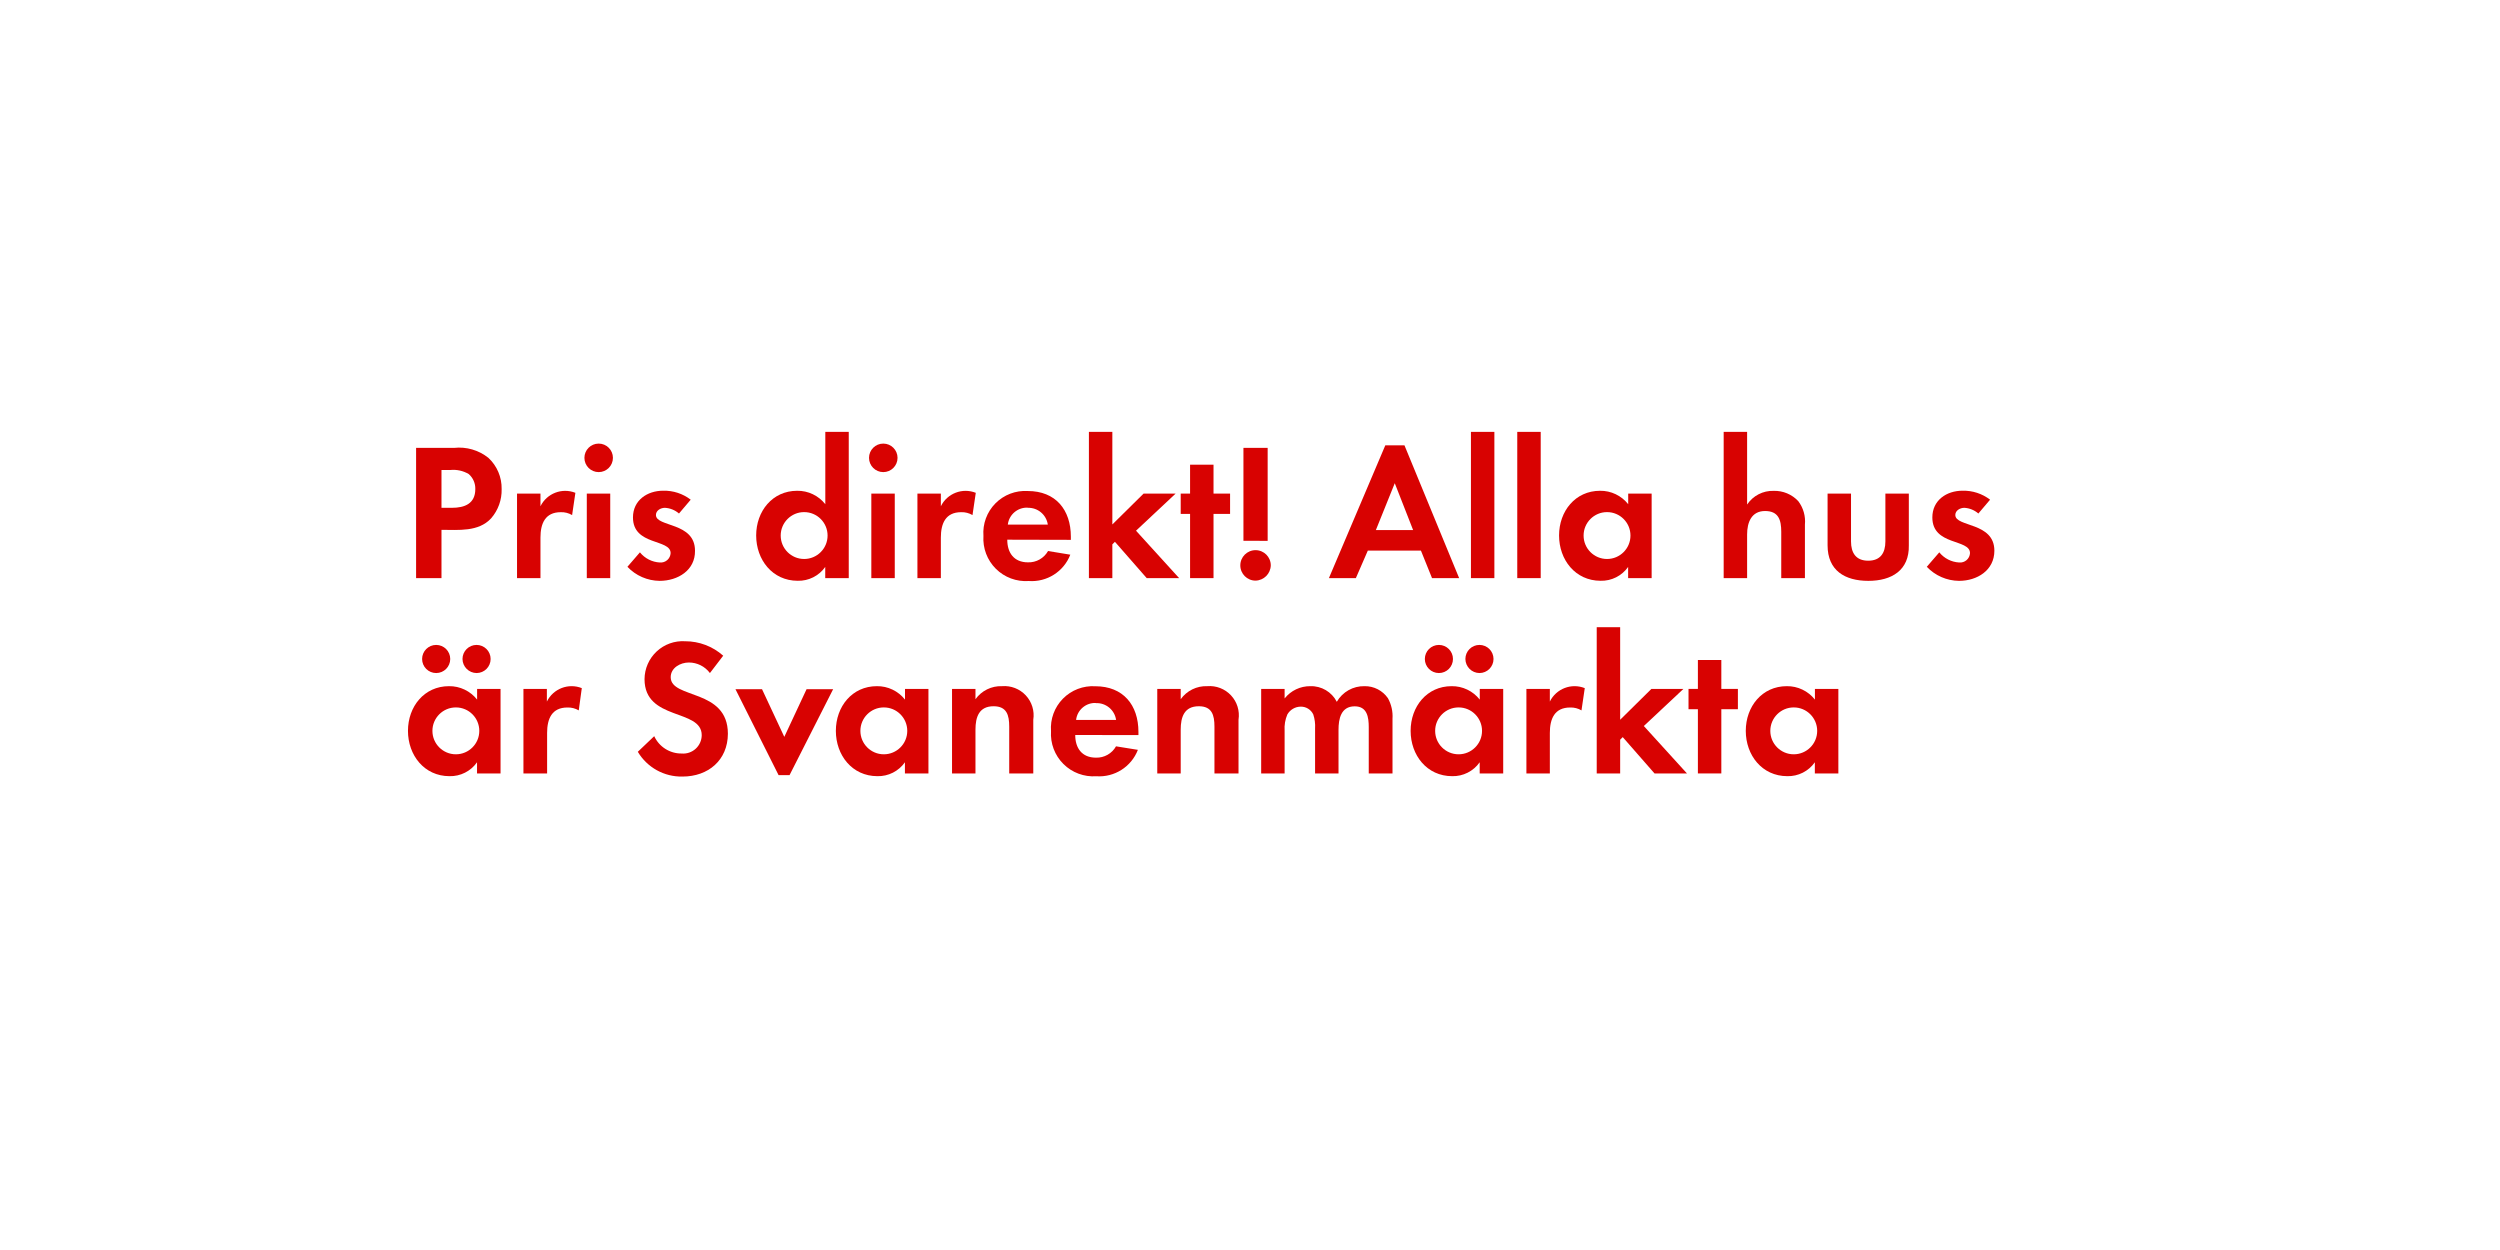
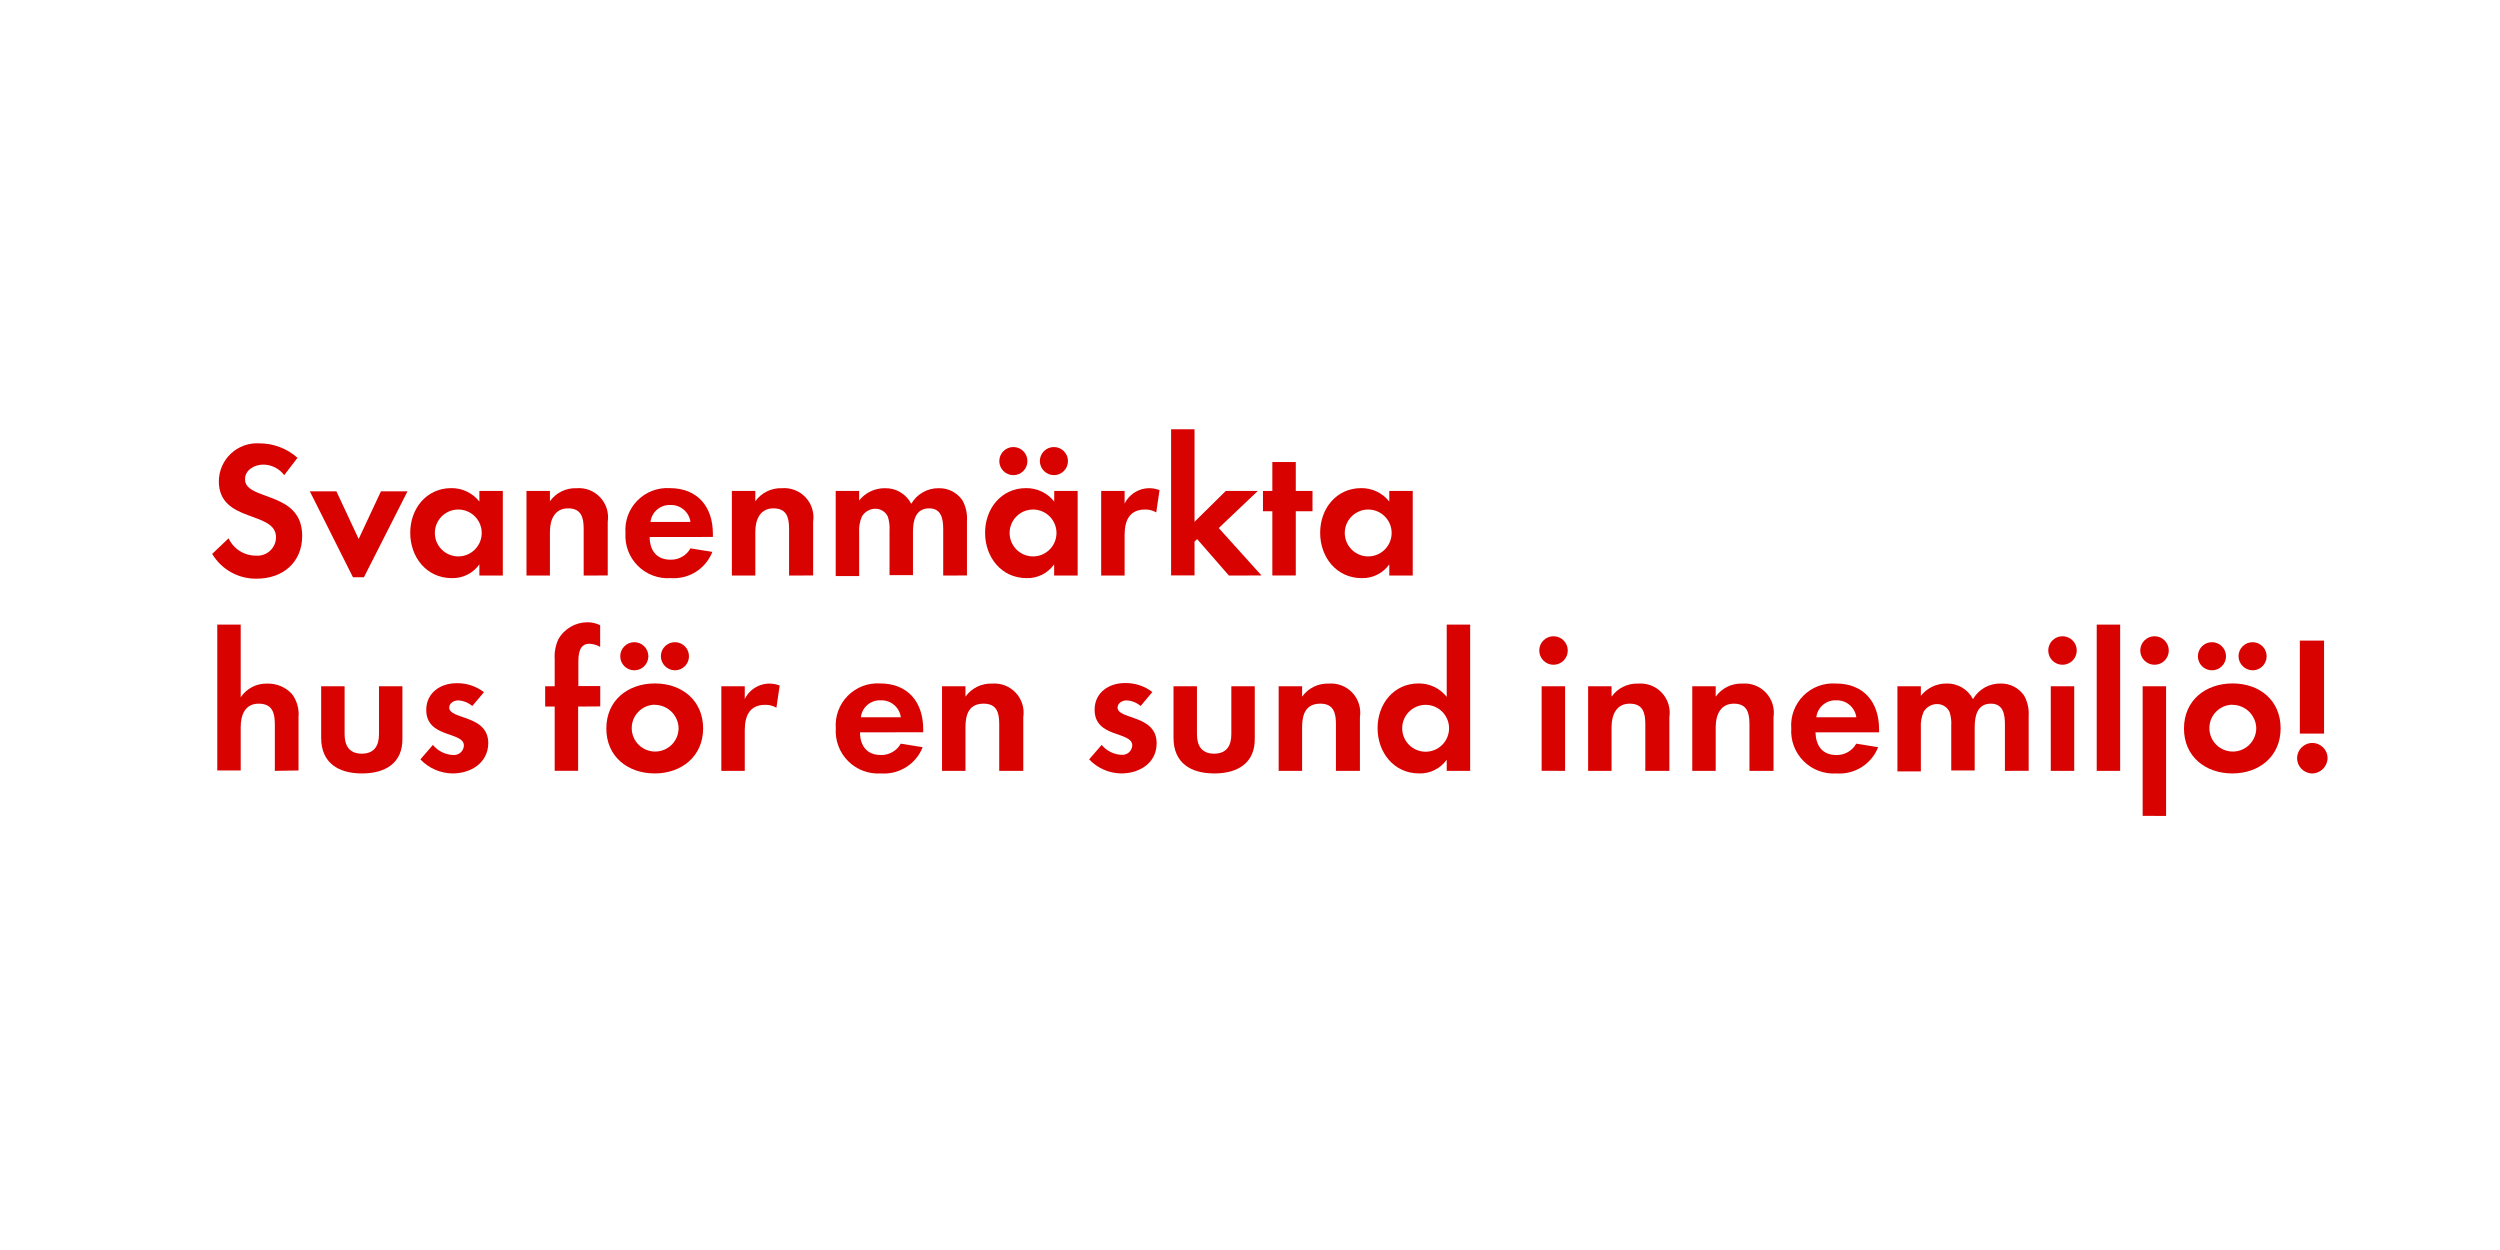
<svg xmlns="http://www.w3.org/2000/svg" id="Layer_1" data-name="Layer 1" viewBox="0 0 320 160">
  <defs>
    <style>.cls-1{fill:#d80201;}</style>
  </defs>
-   <path class="cls-1" d="M62.86,66.35c-1.62,1.75-4.17,1.47-6.35,1.47V74H53.26V57.33h4.85a6,6,0,0,1,4.4,1.27,5.31,5.31,0,0,1,1.7,4A5.48,5.48,0,0,1,62.86,66.35ZM60,60.68a3.88,3.88,0,0,0-2.37-.52H56.51V65h1.33c1.62,0,3-.52,3-2.4A2.47,2.47,0,0,0,60,60.68Z" />
-   <path class="cls-1" d="M73.23,65.93a2.68,2.68,0,0,0-1.45-.37c-2,0-2.6,1.45-2.6,3.25V74h-3V63.18h3V64.8a3.53,3.53,0,0,1,4.47-1.72Z" />
-   <path class="cls-1" d="M76.63,60.43a1.82,1.82,0,0,1,0-3.65,1.82,1.82,0,0,1,0,3.65ZM75.11,74V63.18h3V74Z" />
-   <path class="cls-1" d="M84.43,74.35a5.75,5.75,0,0,1-4.12-1.8l1.6-1.85A3.51,3.51,0,0,0,84.46,72a1.27,1.27,0,0,0,1.38-1.2c0-1.85-4.82-.92-4.82-4.57,0-2.2,1.83-3.42,3.87-3.42a5.57,5.57,0,0,1,3.52,1.15l-1.5,1.77a3,3,0,0,0-1.8-.73c-.53,0-1.15.33-1.15.92,0,1.57,5,.88,5,4.57C89,73,86.76,74.35,84.43,74.35Z" />
-   <path class="cls-1" d="M105.63,74V72.57a4.18,4.18,0,0,1-3.52,1.77c-3.25,0-5.32-2.7-5.32-5.8s2.07-5.72,5.25-5.72a4.51,4.51,0,0,1,3.6,1.72V55.28h3V74Zm-2.7-8.45a3,3,0,1,0,3,3A3,3,0,0,0,102.93,65.55Z" />
-   <path class="cls-1" d="M113.06,60.43a1.82,1.82,0,1,1,0-3.65,1.82,1.82,0,0,1,0,3.65ZM111.53,74V63.18h3V74Z" />
-   <path class="cls-1" d="M124.48,65.93a2.68,2.68,0,0,0-1.45-.37c-2,0-2.6,1.45-2.6,3.25V74h-3V63.18h3V64.8a3.53,3.53,0,0,1,4.47-1.72Z" />
-   <path class="cls-1" d="M128.93,69.08c0,1.67.85,2.9,2.65,2.9a2.84,2.84,0,0,0,2.57-1.45L137,71a5.3,5.3,0,0,1-5.32,3.37,5.43,5.43,0,0,1-5.8-5.77,5.36,5.36,0,0,1,5.67-5.75c3.57,0,5.52,2.4,5.52,5.85v.4Zm2.62-4.1A2.46,2.46,0,0,0,129,67.15h5.12A2.51,2.51,0,0,0,131.55,65Z" />
-   <path class="cls-1" d="M146.78,74l-4.07-4.65-.33.33V74h-3V55.28h3V67.13l4-3.95h4.1l-5.07,4.75L150.93,74Z" />
-   <path class="cls-1" d="M155.33,65.78V74h-3V65.78h-1.2v-2.6h1.2v-3.7h3v3.7h2.12v2.6Z" />
-   <path class="cls-1" d="M160.71,74.32a1.95,1.95,0,1,1,1.95-1.95A2,2,0,0,1,160.71,74.32Zm-1.55-5.1V57.33h3.1v11.9Z" />
-   <path class="cls-1" d="M183.3,74l-1.42-3.52h-6.8L173.55,74h-3.45l7.22-17h2.45l7,17Zm-4.77-12.15-2.42,6h4.77Z" />
-   <path class="cls-1" d="M188.28,74V55.28h3V74Z" />
-   <path class="cls-1" d="M194.21,74V55.28h3V74Z" />
-   <path class="cls-1" d="M208.4,74V72.57a4.18,4.18,0,0,1-3.52,1.77c-3.25,0-5.32-2.7-5.32-5.8s2.07-5.72,5.25-5.72a4.51,4.51,0,0,1,3.6,1.72V63.18h3V74Zm-2.7-8.45a3,3,0,1,0,3,3A3,3,0,0,0,205.7,65.55Z" />
-   <path class="cls-1" d="M228,74V68.08c0-1.5-.33-2.67-2.07-2.67s-2.3,1.45-2.3,3V74h-3V55.28h3v9.3a3.94,3.94,0,0,1,3.4-1.75,4.14,4.14,0,0,1,3.15,1.32,4.29,4.29,0,0,1,.85,3V74Z" />
-   <path class="cls-1" d="M239.15,74.35c-3,0-5.22-1.32-5.22-4.55V63.18h3V69.3c0,1.47.63,2.47,2.2,2.47s2.2-1,2.2-2.47V63.18h3V69.8C244.4,73,242.13,74.35,239.15,74.35Z" />
-   <path class="cls-1" d="M250.75,74.35a5.76,5.76,0,0,1-4.12-1.8l1.6-1.85A3.52,3.52,0,0,0,250.78,72a1.27,1.27,0,0,0,1.38-1.2c0-1.85-4.82-.92-4.82-4.57,0-2.2,1.82-3.42,3.87-3.42a5.58,5.58,0,0,1,3.52,1.15l-1.5,1.77a3,3,0,0,0-1.8-.73c-.52,0-1.15.33-1.15.92,0,1.57,5,.88,5,4.57C255.28,73,253.08,74.35,250.75,74.35Z" />
-   <path class="cls-1" d="M61.06,99V97.57a4.18,4.18,0,0,1-3.52,1.78c-3.25,0-5.32-2.7-5.32-5.8s2.07-5.72,5.25-5.72a4.51,4.51,0,0,1,3.6,1.72V88.18h3V99ZM55.83,86.15a1.8,1.8,0,1,1,0-3.6,1.8,1.8,0,1,1,0,3.6Zm2.52,4.4a3,3,0,1,0,3,3A3,3,0,0,0,58.36,90.55ZM61,86.15a1.82,1.82,0,0,1-1.8-1.8,1.8,1.8,0,1,1,1.8,1.8Z" />
-   <path class="cls-1" d="M74.08,90.93a2.68,2.68,0,0,0-1.45-.37c-2,0-2.6,1.45-2.6,3.25V99H67V88.18h3V89.8a3.53,3.53,0,0,1,4.47-1.72Z" />
-   <path class="cls-1" d="M87.36,99.4a6.49,6.49,0,0,1-5.72-3.17l2.1-2a3.82,3.82,0,0,0,3.5,2.22,2.37,2.37,0,0,0,2.58-2.35c0-3.42-7.32-1.8-7.32-7.17a4.89,4.89,0,0,1,5.2-4.85,7.31,7.31,0,0,1,4.87,1.85l-1.7,2.22a3.37,3.37,0,0,0-2.7-1.35c-1.07,0-2.32.67-2.32,1.88,0,2.82,7.32,1.42,7.32,7.25C93.15,97.3,90.66,99.4,87.36,99.4Z" />
-   <path class="cls-1" d="M101.06,99.22h-1.4l-5.52-11h3.4l2.85,6.1,2.85-6.1h3.4Z" />
-   <path class="cls-1" d="M115.83,99V97.57a4.18,4.18,0,0,1-3.52,1.78c-3.25,0-5.32-2.7-5.32-5.8s2.07-5.72,5.25-5.72a4.51,4.51,0,0,1,3.6,1.72V88.18h3V99Zm-2.7-8.45a3,3,0,1,0,3,3A3,3,0,0,0,113.13,90.55Z" />
-   <path class="cls-1" d="M129.18,99V93c0-1.47-.32-2.6-2-2.6-1.87,0-2.32,1.38-2.32,3V99h-3V88.18h3V89.5a4,4,0,0,1,3.4-1.67,3.74,3.74,0,0,1,4,4.3V99Z" />
-   <path class="cls-1" d="M137.63,94.08c0,1.67.85,2.9,2.65,2.9a2.84,2.84,0,0,0,2.57-1.45l2.8.45a5.31,5.31,0,0,1-5.32,3.38,5.43,5.43,0,0,1-5.8-5.77,5.36,5.36,0,0,1,5.67-5.75c3.57,0,5.52,2.4,5.52,5.85v.4Zm2.63-4.1a2.45,2.45,0,0,0-2.52,2.17h5.12A2.51,2.51,0,0,0,140.26,90Z" />
-   <path class="cls-1" d="M155.45,99V93c0-1.47-.32-2.6-2-2.6-1.87,0-2.32,1.38-2.32,3V99h-3V88.18h3V89.5a4,4,0,0,1,3.4-1.67,3.74,3.74,0,0,1,4,4.3V99Z" />
-   <path class="cls-1" d="M175.2,99V93.08c0-1.28-.2-2.67-1.8-2.67-1.77,0-2.07,1.63-2.07,3V99h-3V93.25a4.81,4.81,0,0,0-.23-1.8,1.75,1.75,0,0,0-1.62-1,2,2,0,0,0-1.7,1,4.5,4.5,0,0,0-.35,2.07V99h-3V88.18h3V89.4a4.16,4.16,0,0,1,3.3-1.57,3.68,3.68,0,0,1,3.38,2,4,4,0,0,1,3.55-2,3.56,3.56,0,0,1,3,1.55,4.77,4.77,0,0,1,.58,2.62v7Z" />
-   <path class="cls-1" d="M189.4,99V97.57a4.18,4.18,0,0,1-3.52,1.78c-3.25,0-5.32-2.7-5.32-5.8s2.07-5.72,5.25-5.72a4.51,4.51,0,0,1,3.6,1.72V88.18h3V99Zm-5.22-12.85a1.8,1.8,0,1,1,0-3.6,1.8,1.8,0,1,1,0,3.6Zm2.52,4.4a3,3,0,1,0,3,3A3,3,0,0,0,186.71,90.55Zm2.67-4.4a1.82,1.82,0,0,1-1.8-1.8,1.8,1.8,0,1,1,1.8,1.8Z" />
-   <path class="cls-1" d="M202.43,90.93a2.68,2.68,0,0,0-1.45-.37c-2,0-2.6,1.45-2.6,3.25V99h-3V88.18h3V89.8a3.53,3.53,0,0,1,4.47-1.72Z" />
-   <path class="cls-1" d="M211.78,99l-4.07-4.65-.33.33V99h-3V80.28h3V92.13l4-3.95h4.1l-5.07,4.75L215.93,99Z" />
-   <path class="cls-1" d="M220.33,90.78V99h-3V90.78h-1.2v-2.6h1.2v-3.7h3v3.7h2.12v2.6Z" />
-   <path class="cls-1" d="M232.3,99V97.57a4.18,4.18,0,0,1-3.52,1.78c-3.25,0-5.32-2.7-5.32-5.8s2.07-5.72,5.25-5.72a4.51,4.51,0,0,1,3.6,1.72V88.18h3V99Zm-2.7-8.45a3,3,0,1,0,3,3A3,3,0,0,0,229.6,90.55Z" />
+   <path class="cls-1" d="M32.88,74.07a6.49,6.49,0,0,1-5.72-3.17l2.1-2a3.82,3.82,0,0,0,3.5,2.22,2.37,2.37,0,0,0,2.57-2.35c0-3.42-7.32-1.8-7.32-7.17a4.89,4.89,0,0,1,5.2-4.85,7.31,7.31,0,0,1,4.87,1.85l-1.7,2.22a3.37,3.37,0,0,0-2.7-1.35c-1.08,0-2.32.67-2.32,1.87,0,2.82,7.32,1.42,7.32,7.25C38.68,72,36.18,74.07,32.88,74.07Z" />
+   <path class="cls-1" d="M46.58,73.89h-1.4l-5.52-11h3.4l2.85,6.1,2.85-6.1h3.4Z" />
+   <path class="cls-1" d="M61.36,73.67V72.24A4.18,4.18,0,0,1,57.83,74c-3.25,0-5.32-2.7-5.32-5.8s2.07-5.72,5.25-5.72a4.51,4.51,0,0,1,3.6,1.72V62.84h3V73.67Zm-2.7-8.45a3,3,0,1,0,3,3A3,3,0,0,0,58.66,65.22Z" />
+   <path class="cls-1" d="M74.71,73.67v-6c0-1.47-.33-2.6-2-2.6s-2.32,1.38-2.32,3v5.6h-3V62.84h3v1.32a4,4,0,0,1,3.4-1.67,3.74,3.74,0,0,1,4,4.3v6.87Z" />
+   <path class="cls-1" d="M83.16,68.74c0,1.67.85,2.9,2.65,2.9a2.84,2.84,0,0,0,2.57-1.45l2.8.45A5.3,5.3,0,0,1,85.86,74a5.43,5.43,0,0,1-5.8-5.77,5.36,5.36,0,0,1,5.67-5.75c3.57,0,5.52,2.4,5.52,5.85v.4Zm2.62-4.1a2.46,2.46,0,0,0-2.52,2.17h5.12A2.51,2.51,0,0,0,85.78,64.64Z" />
+   <path class="cls-1" d="M101,73.67v-6c0-1.47-.33-2.6-2-2.6s-2.32,1.38-2.32,3v5.6h-3V62.84h3v1.32a4,4,0,0,1,3.4-1.67,3.74,3.74,0,0,1,4,4.3v6.87Z" />
+   <path class="cls-1" d="M120.73,73.67V67.74c0-1.27-.2-2.67-1.8-2.67-1.77,0-2.07,1.63-2.07,3v5.55h-3V67.92a4.83,4.83,0,0,0-.22-1.8,1.75,1.75,0,0,0-1.62-1,2,2,0,0,0-1.7,1,4.49,4.49,0,0,0-.35,2.07v5.55h-3V62.84h3v1.22a4.16,4.16,0,0,1,3.3-1.57,3.68,3.68,0,0,1,3.37,2,4,4,0,0,1,3.55-2,3.56,3.56,0,0,1,3,1.55,4.77,4.77,0,0,1,.58,2.62v7Z" />
+   <path class="cls-1" d="M134.93,73.67V72.24A4.18,4.18,0,0,1,131.41,74c-3.25,0-5.32-2.7-5.32-5.8s2.07-5.72,5.25-5.72a4.51,4.51,0,0,1,3.6,1.72V62.84h3V73.67Zm-5.22-12.85a1.8,1.8,0,1,1,0-3.6,1.8,1.8,0,1,1,0,3.6Zm2.52,4.4a3,3,0,1,0,3,3A3,3,0,0,0,132.23,65.22Zm2.67-4.4a1.82,1.82,0,0,1-1.8-1.8,1.8,1.8,0,1,1,1.8,1.8Z" />
+   <path class="cls-1" d="M148,65.59a2.68,2.68,0,0,0-1.45-.37c-2,0-2.6,1.45-2.6,3.25v5.2h-3V62.84h3v1.62a3.53,3.53,0,0,1,4.47-1.72Z" />
+   <path class="cls-1" d="M157.3,73.67,153.23,69l-.33.33v4.32h-3V54.95h3V66.79l4-3.95h4.1L156,67.59l5.47,6.07Z" />
+   <path class="cls-1" d="M165.86,65.44v8.22h-3V65.44h-1.2v-2.6h1.2v-3.7h3v3.7H168v2.6Z" />
+   <path class="cls-1" d="M177.83,73.67V72.24A4.18,4.18,0,0,1,174.3,74c-3.25,0-5.32-2.7-5.32-5.8s2.07-5.72,5.25-5.72a4.51,4.51,0,0,1,3.6,1.72V62.84h3V73.67Zm-2.7-8.45a3,3,0,1,0,3,3A3,3,0,0,0,175.13,65.22Z" />
+   <path class="cls-1" d="M35.18,98.67V92.74c0-1.5-.32-2.67-2.07-2.67s-2.3,1.45-2.3,3v5.55h-3V79.95h3v9.3a3.94,3.94,0,0,1,3.4-1.75,4.14,4.14,0,0,1,3.15,1.32,4.29,4.29,0,0,1,.85,3v6.8Z" />
+   <path class="cls-1" d="M46.33,99c-3,0-5.22-1.33-5.22-4.55V87.84h3V94c0,1.47.63,2.47,2.2,2.47s2.2-1,2.2-2.47V87.84h3v6.62C51.58,97.69,49.31,99,46.33,99Z" />
+   <path class="cls-1" d="M57.93,99a5.75,5.75,0,0,1-4.12-1.8l1.6-1.85A3.52,3.52,0,0,0,58,96.64a1.27,1.27,0,0,0,1.38-1.2c0-1.85-4.82-.92-4.82-4.57,0-2.2,1.83-3.42,3.87-3.42a5.57,5.57,0,0,1,3.52,1.15l-1.5,1.77a3,3,0,0,0-1.8-.72c-.53,0-1.15.33-1.15.92,0,1.57,5,.88,5,4.57C62.46,97.67,60.26,99,57.93,99Z" />
+   <path class="cls-1" d="M74,90.44v8.22H71V90.44H69.78v-2.6H71V84.37a5.28,5.28,0,0,1,.47-2.55,4.29,4.29,0,0,1,3.75-2.17,3.58,3.58,0,0,1,1.6.38v2.77a3,3,0,0,0-1.37-.4c-1.35,0-1.42,1.4-1.42,2.42v3h2.8v2.6Z" />
+   <path class="cls-1" d="M83.81,99c-3.45,0-6.2-2.15-6.2-5.75s2.75-5.77,6.22-5.77S90,89.67,90,93.24,87.23,99,83.81,99Zm-2.62-13.2a1.8,1.8,0,1,1,0-3.6,1.8,1.8,0,1,1,0,3.6Zm2.6,4.4a3,3,0,1,0,3.07,3A3.06,3.06,0,0,0,83.78,90.22Zm2.6-4.4a1.82,1.82,0,0,1-1.8-1.8,1.8,1.8,0,1,1,1.8,1.8Z" />
+   <path class="cls-1" d="M99.38,90.59a2.68,2.68,0,0,0-1.45-.37c-2,0-2.6,1.45-2.6,3.25v5.2h-3V87.84h3v1.63a3.53,3.53,0,0,1,4.47-1.72Z" />
+   <path class="cls-1" d="M110.08,93.74c0,1.67.85,2.9,2.65,2.9a2.84,2.84,0,0,0,2.57-1.45l2.8.45A5.31,5.31,0,0,1,112.78,99a5.43,5.43,0,0,1-5.8-5.77,5.36,5.36,0,0,1,5.67-5.75c3.57,0,5.52,2.4,5.52,5.85v.4Zm2.63-4.1a2.45,2.45,0,0,0-2.52,2.17h5.12A2.51,2.51,0,0,0,112.71,89.64Z" />
+   <path class="cls-1" d="M127.9,98.67v-6c0-1.47-.32-2.6-2-2.6-1.87,0-2.32,1.38-2.32,3v5.6h-3V87.84h3v1.33a4,4,0,0,1,3.4-1.67,3.74,3.74,0,0,1,4,4.3v6.87Z" />
+   <path class="cls-1" d="M143.53,99a5.76,5.76,0,0,1-4.12-1.8l1.6-1.85a3.52,3.52,0,0,0,2.55,1.27,1.27,1.27,0,0,0,1.37-1.2c0-1.85-4.82-.92-4.82-4.57,0-2.2,1.82-3.42,3.87-3.42a5.58,5.58,0,0,1,3.52,1.15L146,90.37a3,3,0,0,0-1.8-.72c-.52,0-1.15.33-1.15.92,0,1.57,5,.88,5,4.57C148.05,97.67,145.85,99,143.53,99Z" />
+   <path class="cls-1" d="M155.43,99c-3,0-5.22-1.33-5.22-4.55V87.84h3V94c0,1.47.63,2.47,2.2,2.47s2.2-1,2.2-2.47V87.84h3v6.62C160.68,97.69,158.4,99,155.43,99Z" />
+   <path class="cls-1" d="M171,98.67v-6c0-1.47-.33-2.6-2-2.6-1.87,0-2.33,1.38-2.33,3v5.6h-3V87.84h3v1.33a4,4,0,0,1,3.4-1.67,3.74,3.74,0,0,1,4,4.3v6.87Z" />
+   <path class="cls-1" d="M185.18,98.67V97.24A4.18,4.18,0,0,1,181.65,99c-3.25,0-5.32-2.7-5.32-5.8s2.07-5.72,5.25-5.72a4.51,4.51,0,0,1,3.6,1.72V79.95h3V98.67Zm-2.7-8.45a3,3,0,1,0,3,3A3,3,0,0,0,182.48,90.22Z" />
+   <path class="cls-1" d="M198.85,85.09a1.82,1.82,0,0,1,0-3.65,1.82,1.82,0,0,1,0,3.65Zm-1.52,13.57V87.84h3V98.67Z" />
+   <path class="cls-1" d="M210.6,98.67v-6c0-1.47-.33-2.6-2-2.6s-2.32,1.38-2.32,3v5.6h-3V87.84h3v1.33a4,4,0,0,1,3.4-1.67,3.74,3.74,0,0,1,4,4.3v6.87Z" />
+   <path class="cls-1" d="M223.93,98.67v-6c0-1.47-.33-2.6-2-2.6s-2.32,1.38-2.32,3v5.6h-3V87.84h3v1.33a4,4,0,0,1,3.4-1.67,3.74,3.74,0,0,1,4,4.3v6.87Z" />
+   <path class="cls-1" d="M232.38,93.74c.05,1.67.85,2.9,2.65,2.9a2.83,2.83,0,0,0,2.57-1.45l2.8.45A5.31,5.31,0,0,1,235.08,99a5.43,5.43,0,0,1-5.8-5.77A5.36,5.36,0,0,1,235,87.49c3.57,0,5.52,2.4,5.52,5.85v.4Zm2.63-4.1a2.45,2.45,0,0,0-2.52,2.17h5.12A2.51,2.51,0,0,0,235,89.64Z" />
+   <path class="cls-1" d="M256.63,98.67V92.74c0-1.28-.2-2.67-1.8-2.67-1.77,0-2.07,1.63-2.07,3v5.55h-3V92.92a4.83,4.83,0,0,0-.22-1.8,1.75,1.75,0,0,0-1.62-1,2,2,0,0,0-1.7,1,4.49,4.49,0,0,0-.35,2.07v5.55h-3V87.84h3v1.22a4.16,4.16,0,0,1,3.3-1.57,3.68,3.68,0,0,1,3.37,2,4,4,0,0,1,3.55-2,3.56,3.56,0,0,1,3,1.55,4.77,4.77,0,0,1,.58,2.62v7Z" />
+   <path class="cls-1" d="M264,85.09a1.82,1.82,0,0,1,0-3.65,1.82,1.82,0,0,1,0,3.65ZM262.5,98.67V87.84h3V98.67Z" />
+   <path class="cls-1" d="M268.38,98.67V79.95h3V98.67Z" />
+   <path class="cls-1" d="M275.78,85.09a1.82,1.82,0,0,1,0-3.65,1.82,1.82,0,0,1,0,3.65Zm-1.52,19.34V87.84h3v16.6Z" />
+   <path class="cls-1" d="M285.75,99c-3.45,0-6.2-2.15-6.2-5.75s2.75-5.77,6.22-5.77,6.15,2.17,6.15,5.75S289.18,99,285.75,99Zm-2.62-13.2a1.8,1.8,0,1,1,0-3.6,1.8,1.8,0,0,1,0,3.6Zm2.6,4.4a3,3,0,1,0,3.07,3A3.06,3.06,0,0,0,285.73,90.22Zm2.6-4.4a1.83,1.83,0,0,1-1.8-1.8,1.8,1.8,0,1,1,1.8,1.8Z" />
+   <path class="cls-1" d="M295.93,99a1.95,1.95,0,1,1,2-1.95A2,2,0,0,1,295.93,99Zm-1.55-5.1V82h3.1v11.9Z" />
</svg>
